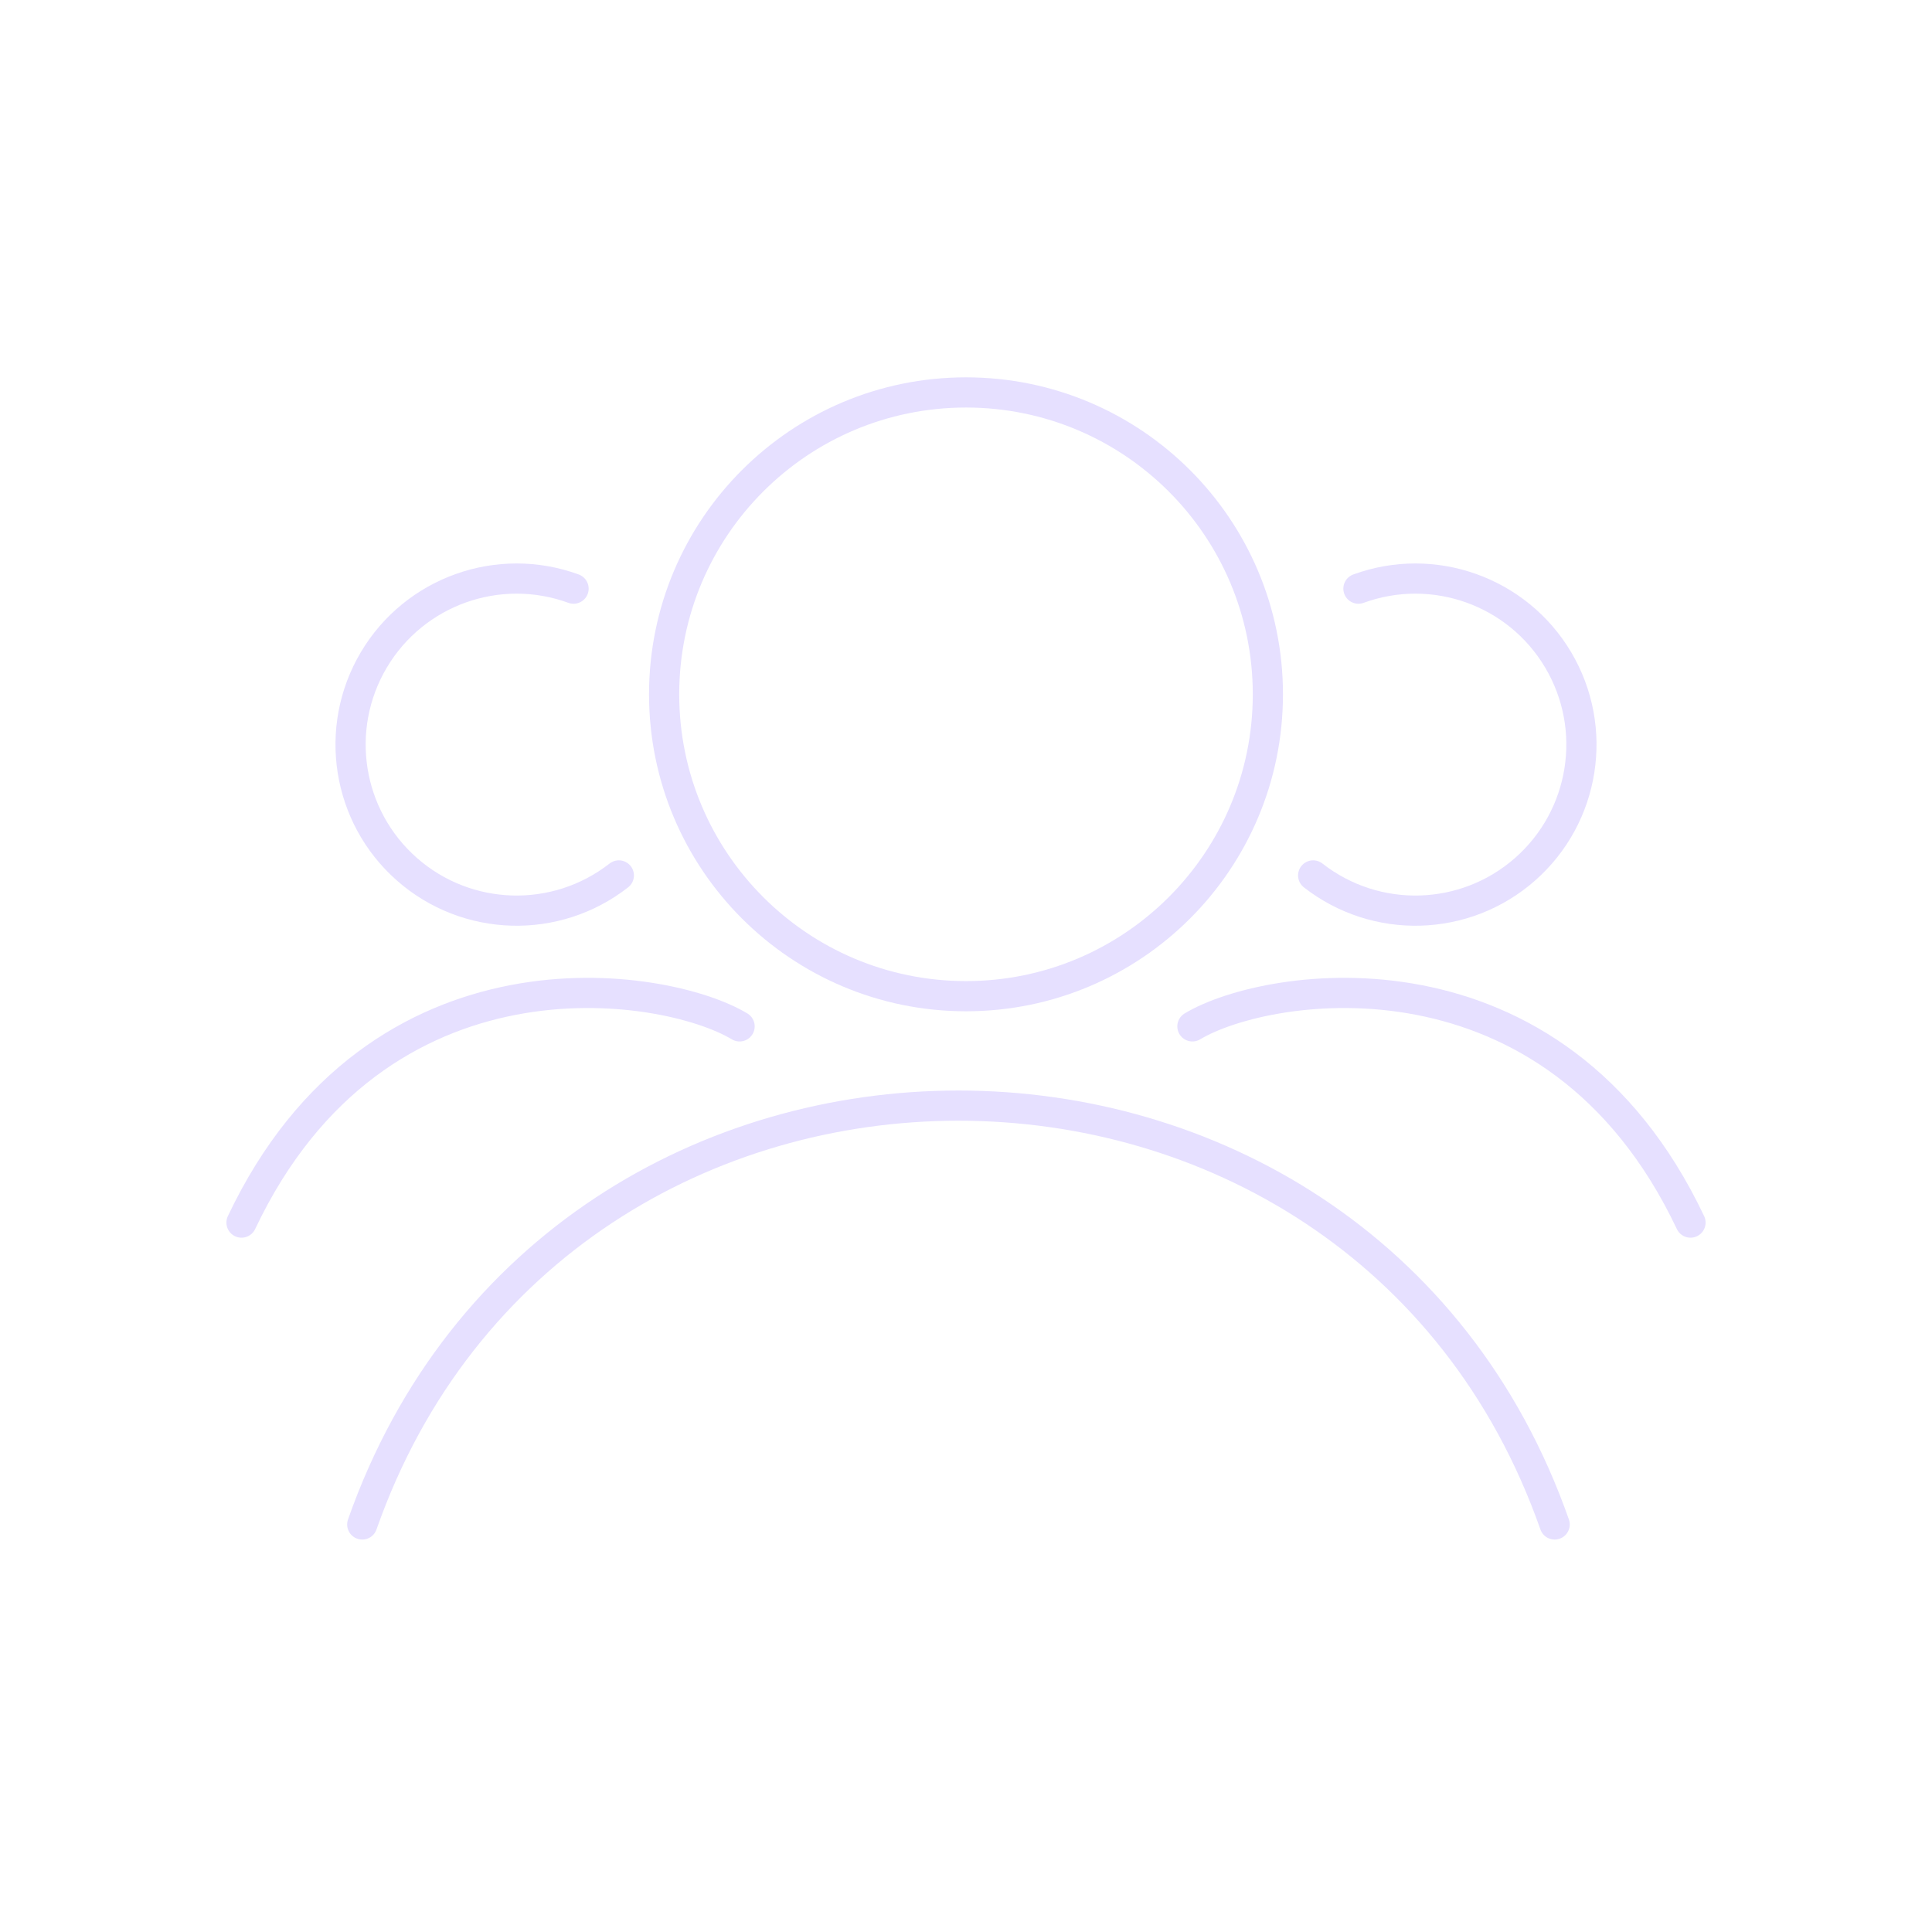
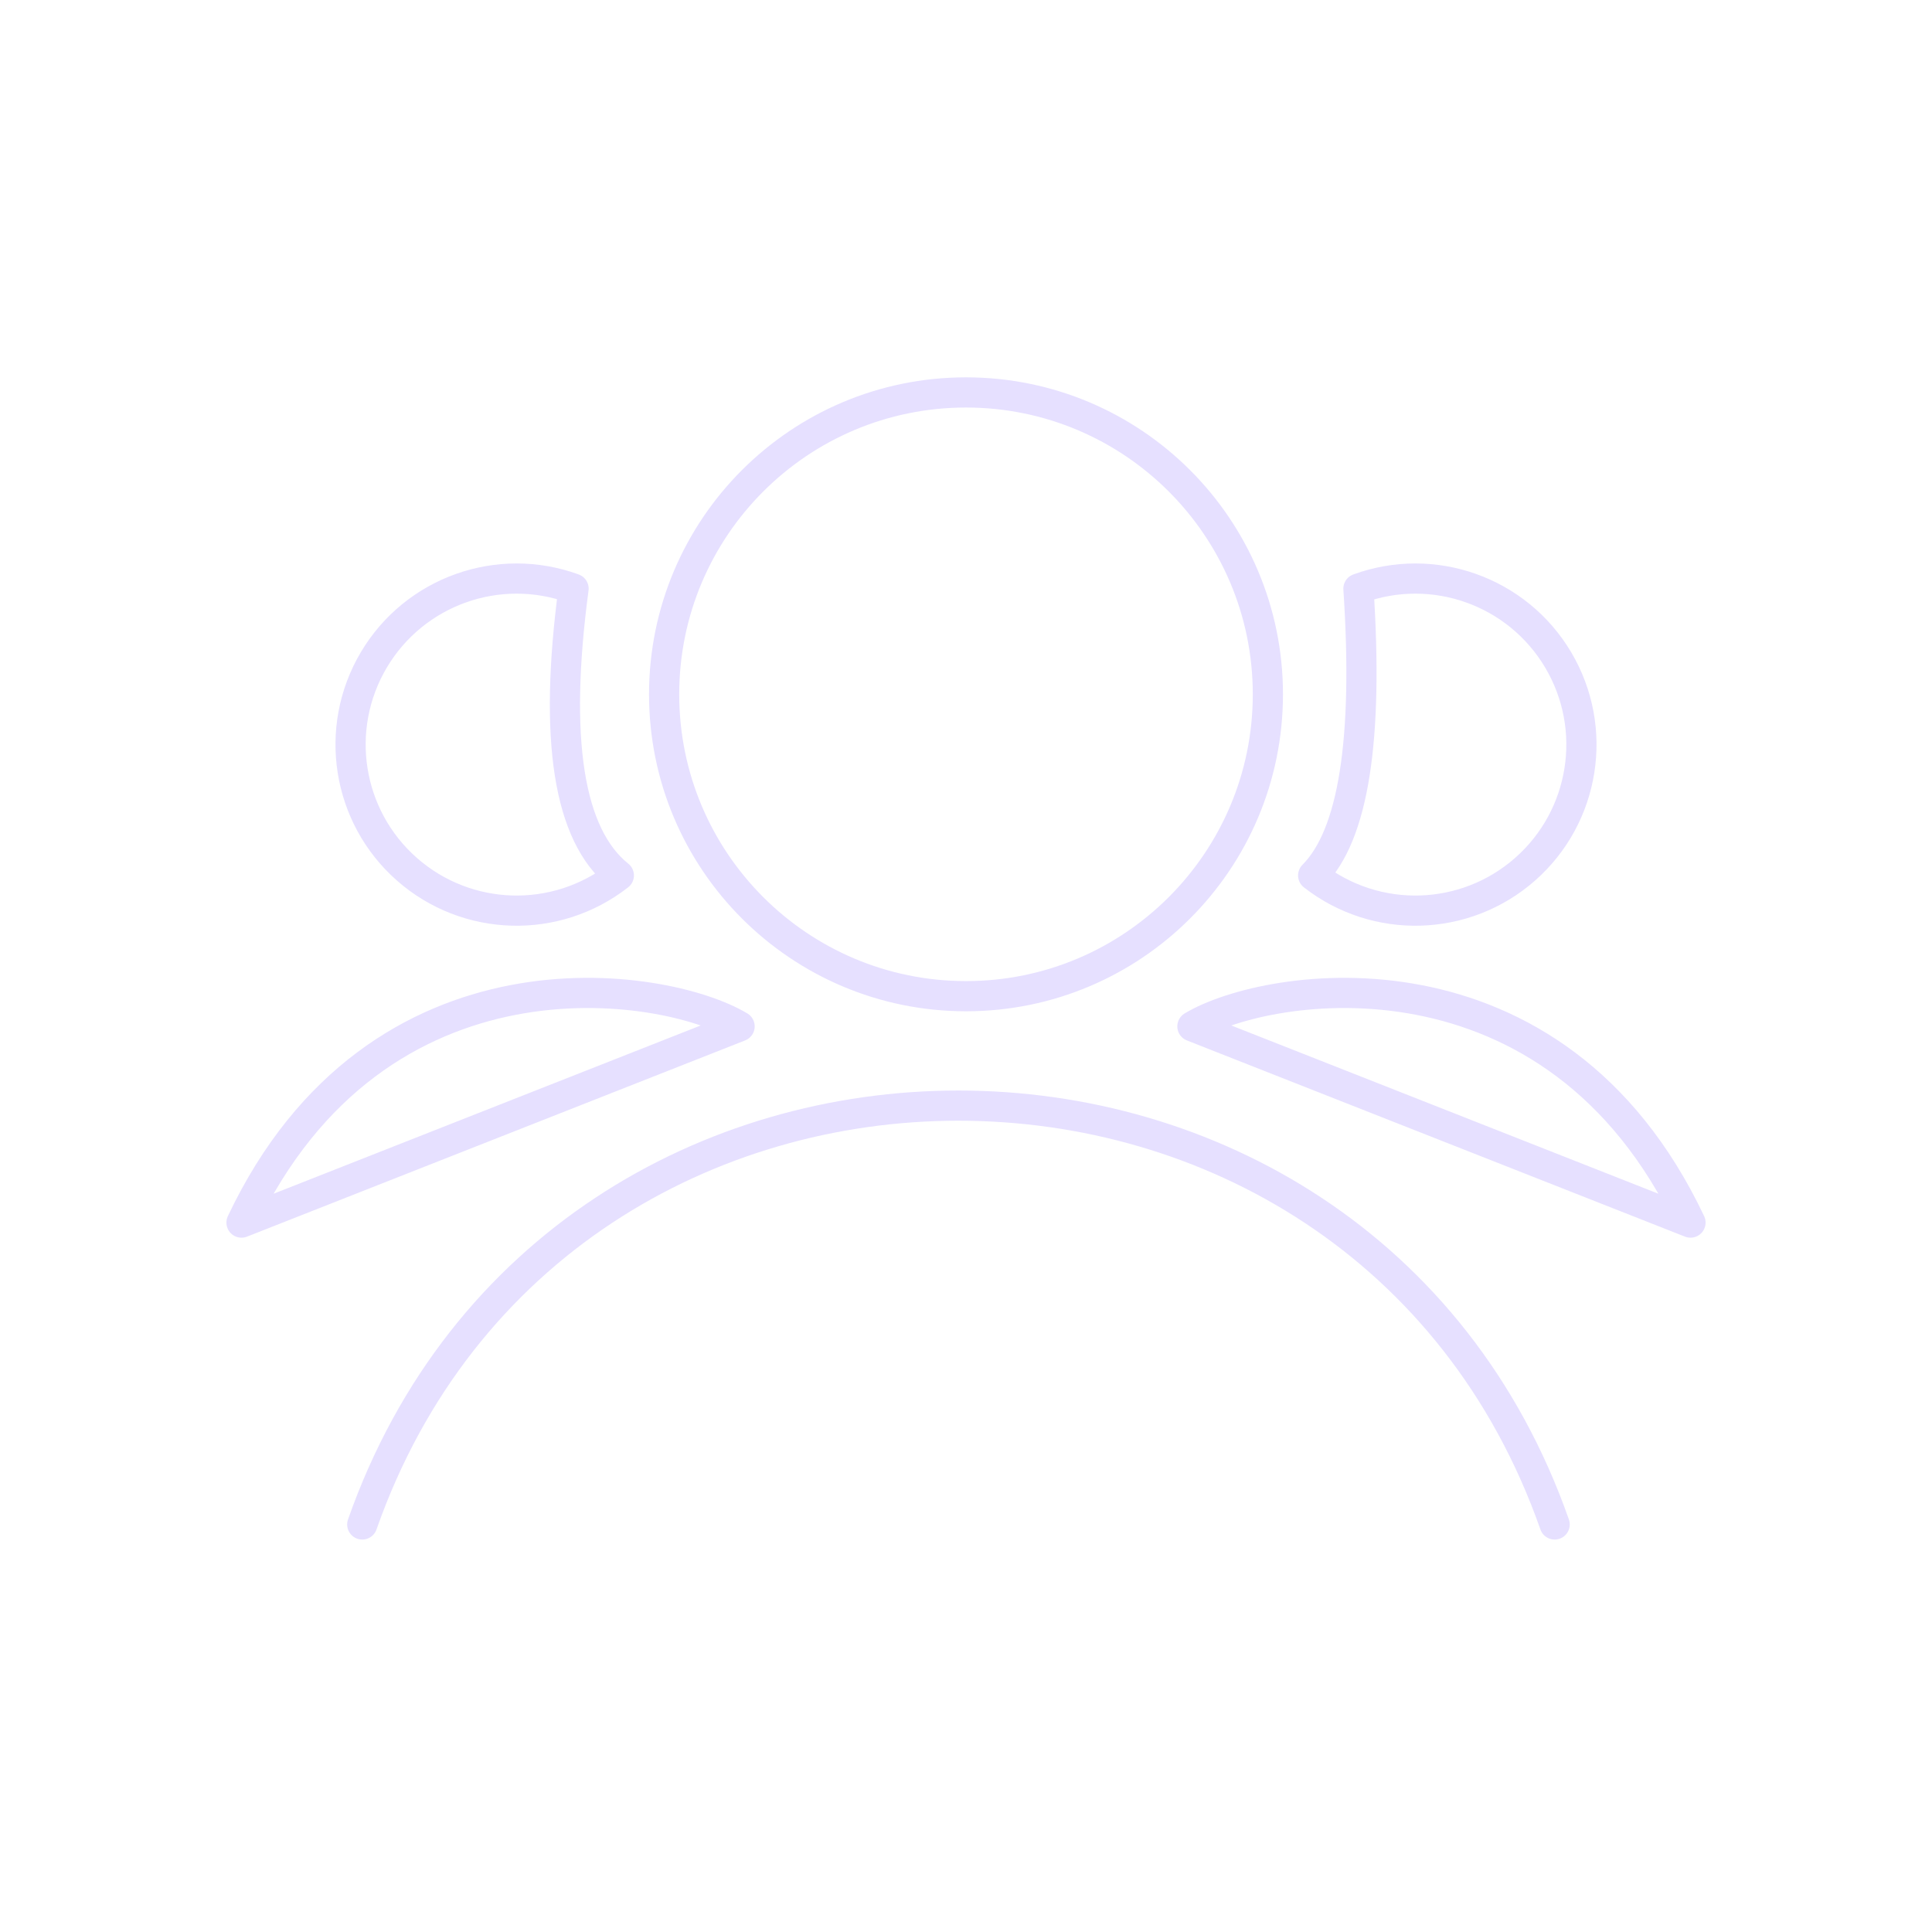
- <svg xmlns="http://www.w3.org/2000/svg" viewBox="0 0 128 128" fill="none" stroke="#E6E0FF" stroke-width="2" stroke-linecap="round">
-   <circle cx="64" cy="46" r="20" />
-   <path d="M38 39a11 11 90 103 19M90 39A11 11 90 1187 58M79 68c5-3 24-6 33 13M49 68c-5-3-24-6-33 13m8 20c13-37 66-37 79 0" />
+ <svg xmlns="http://www.w3.org/2000/svg" viewBox="0 0 128 128" fill="none" stroke="#E6E0FF" stroke-width="2" stroke-linecap="round" stroke-linejoin="round">
+   <path d="M84 46A20 20 0 1044 46a20 20 0 1040 0M38 39a11 11 90 103 19q-5-4-3-19m52 0A11 11 90 1187 58q4-4 3-19M79 68c5-3 24-6 33 13ZM49 68c-5-3-24-6-33 13ZM24 101c13-37 66-37 79 0" />
</svg>
